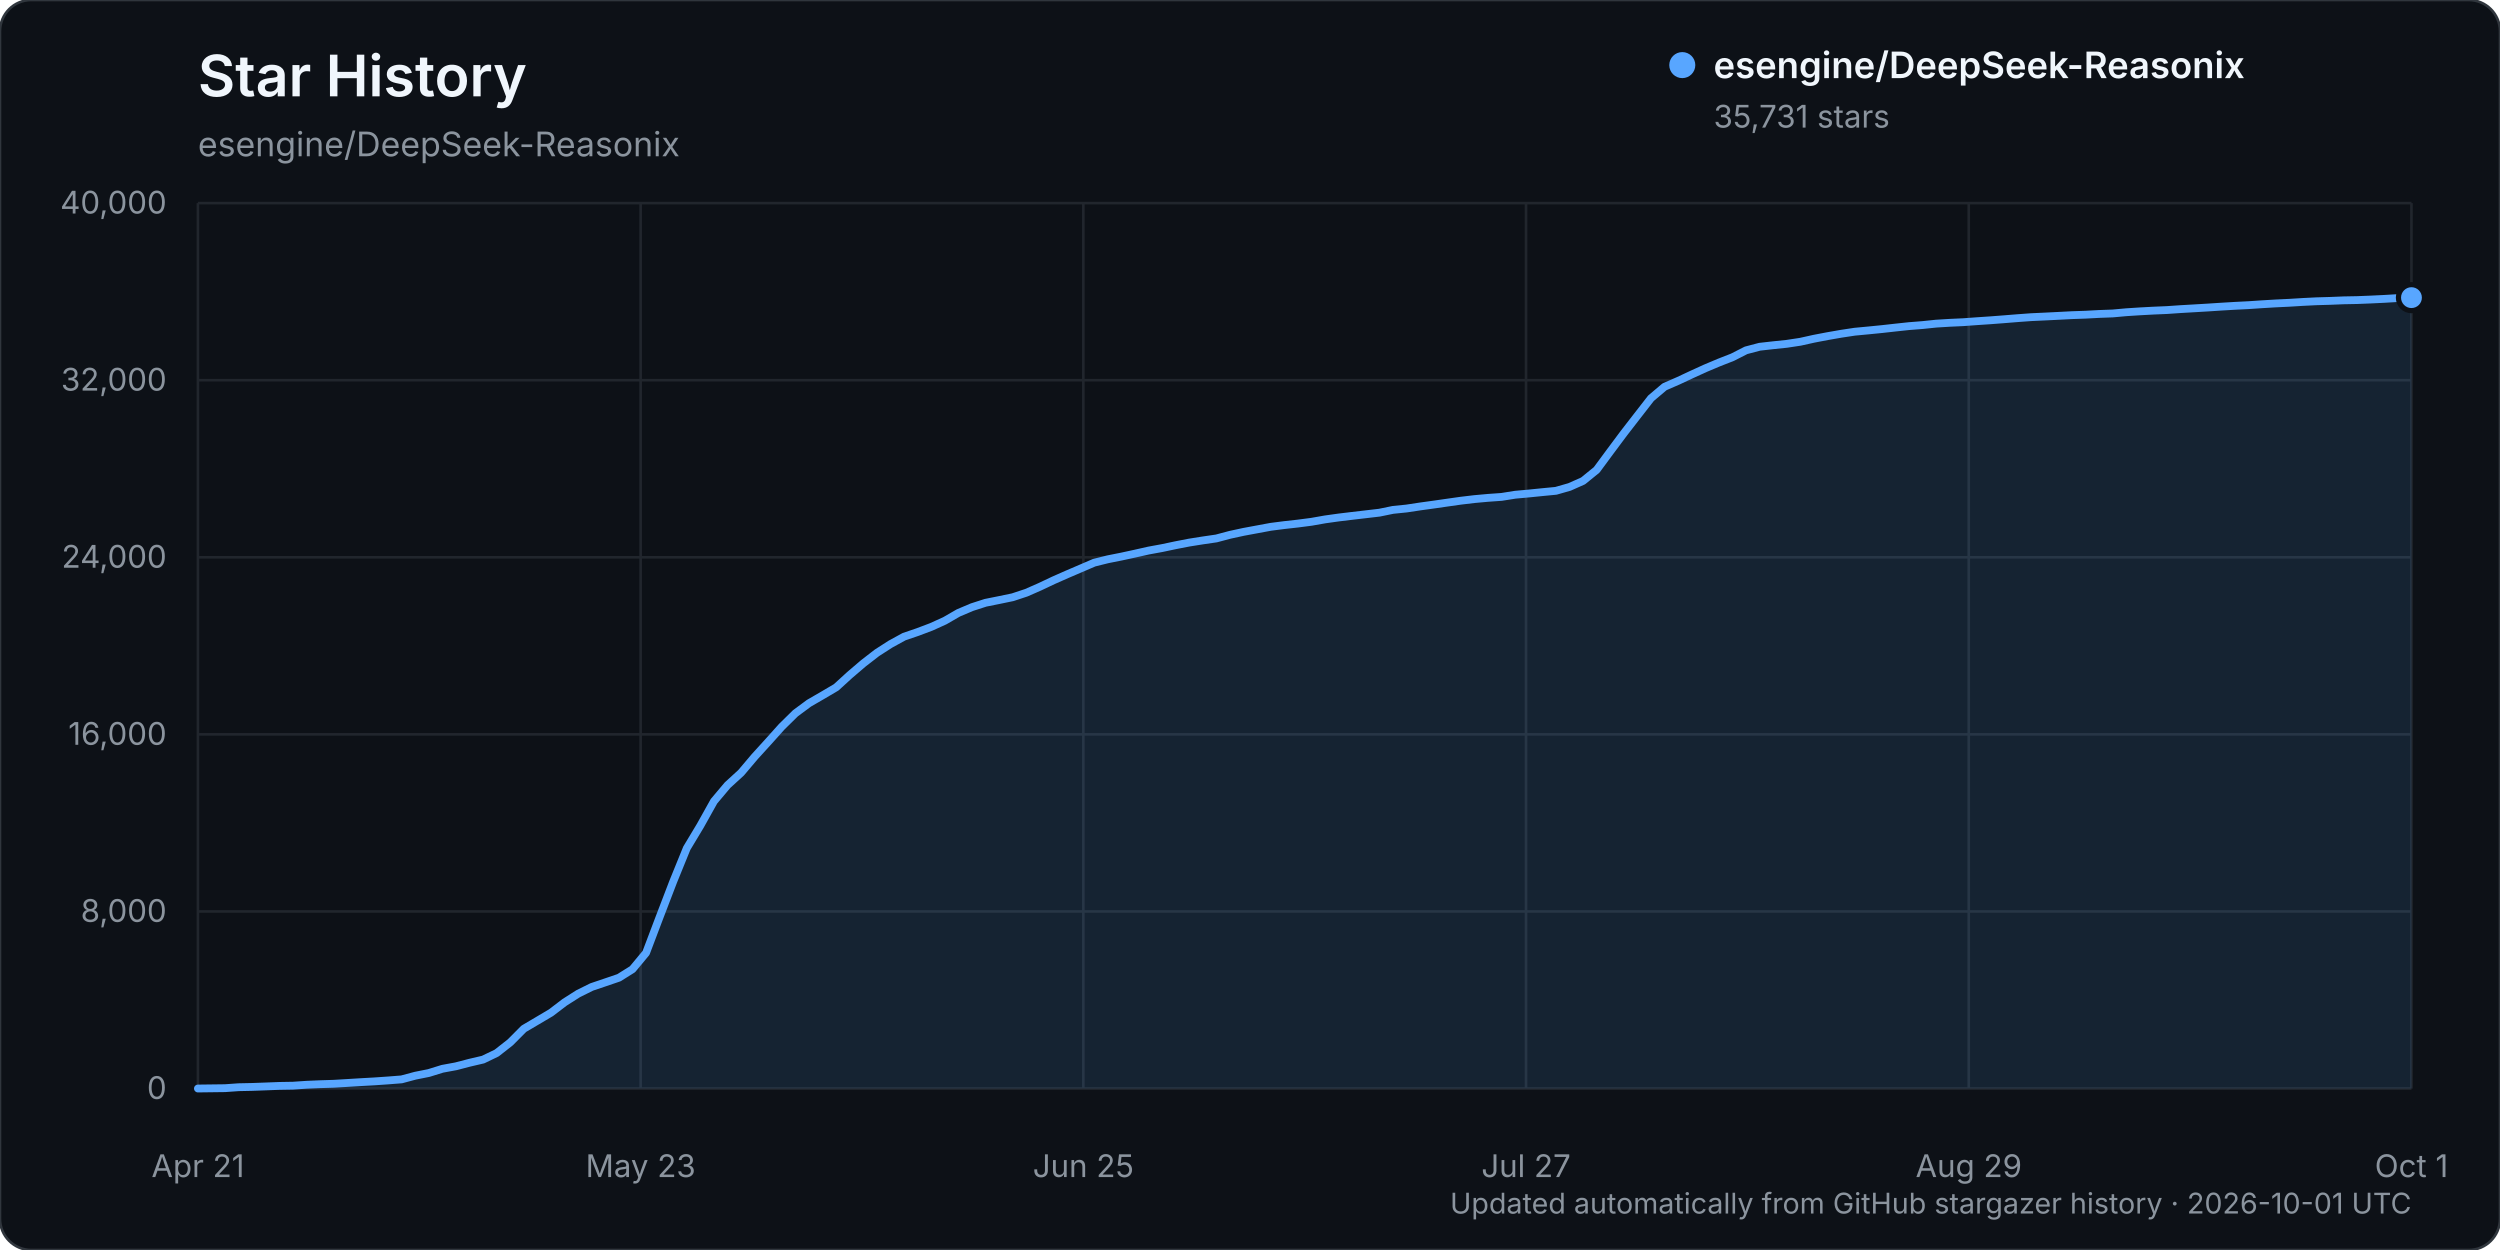
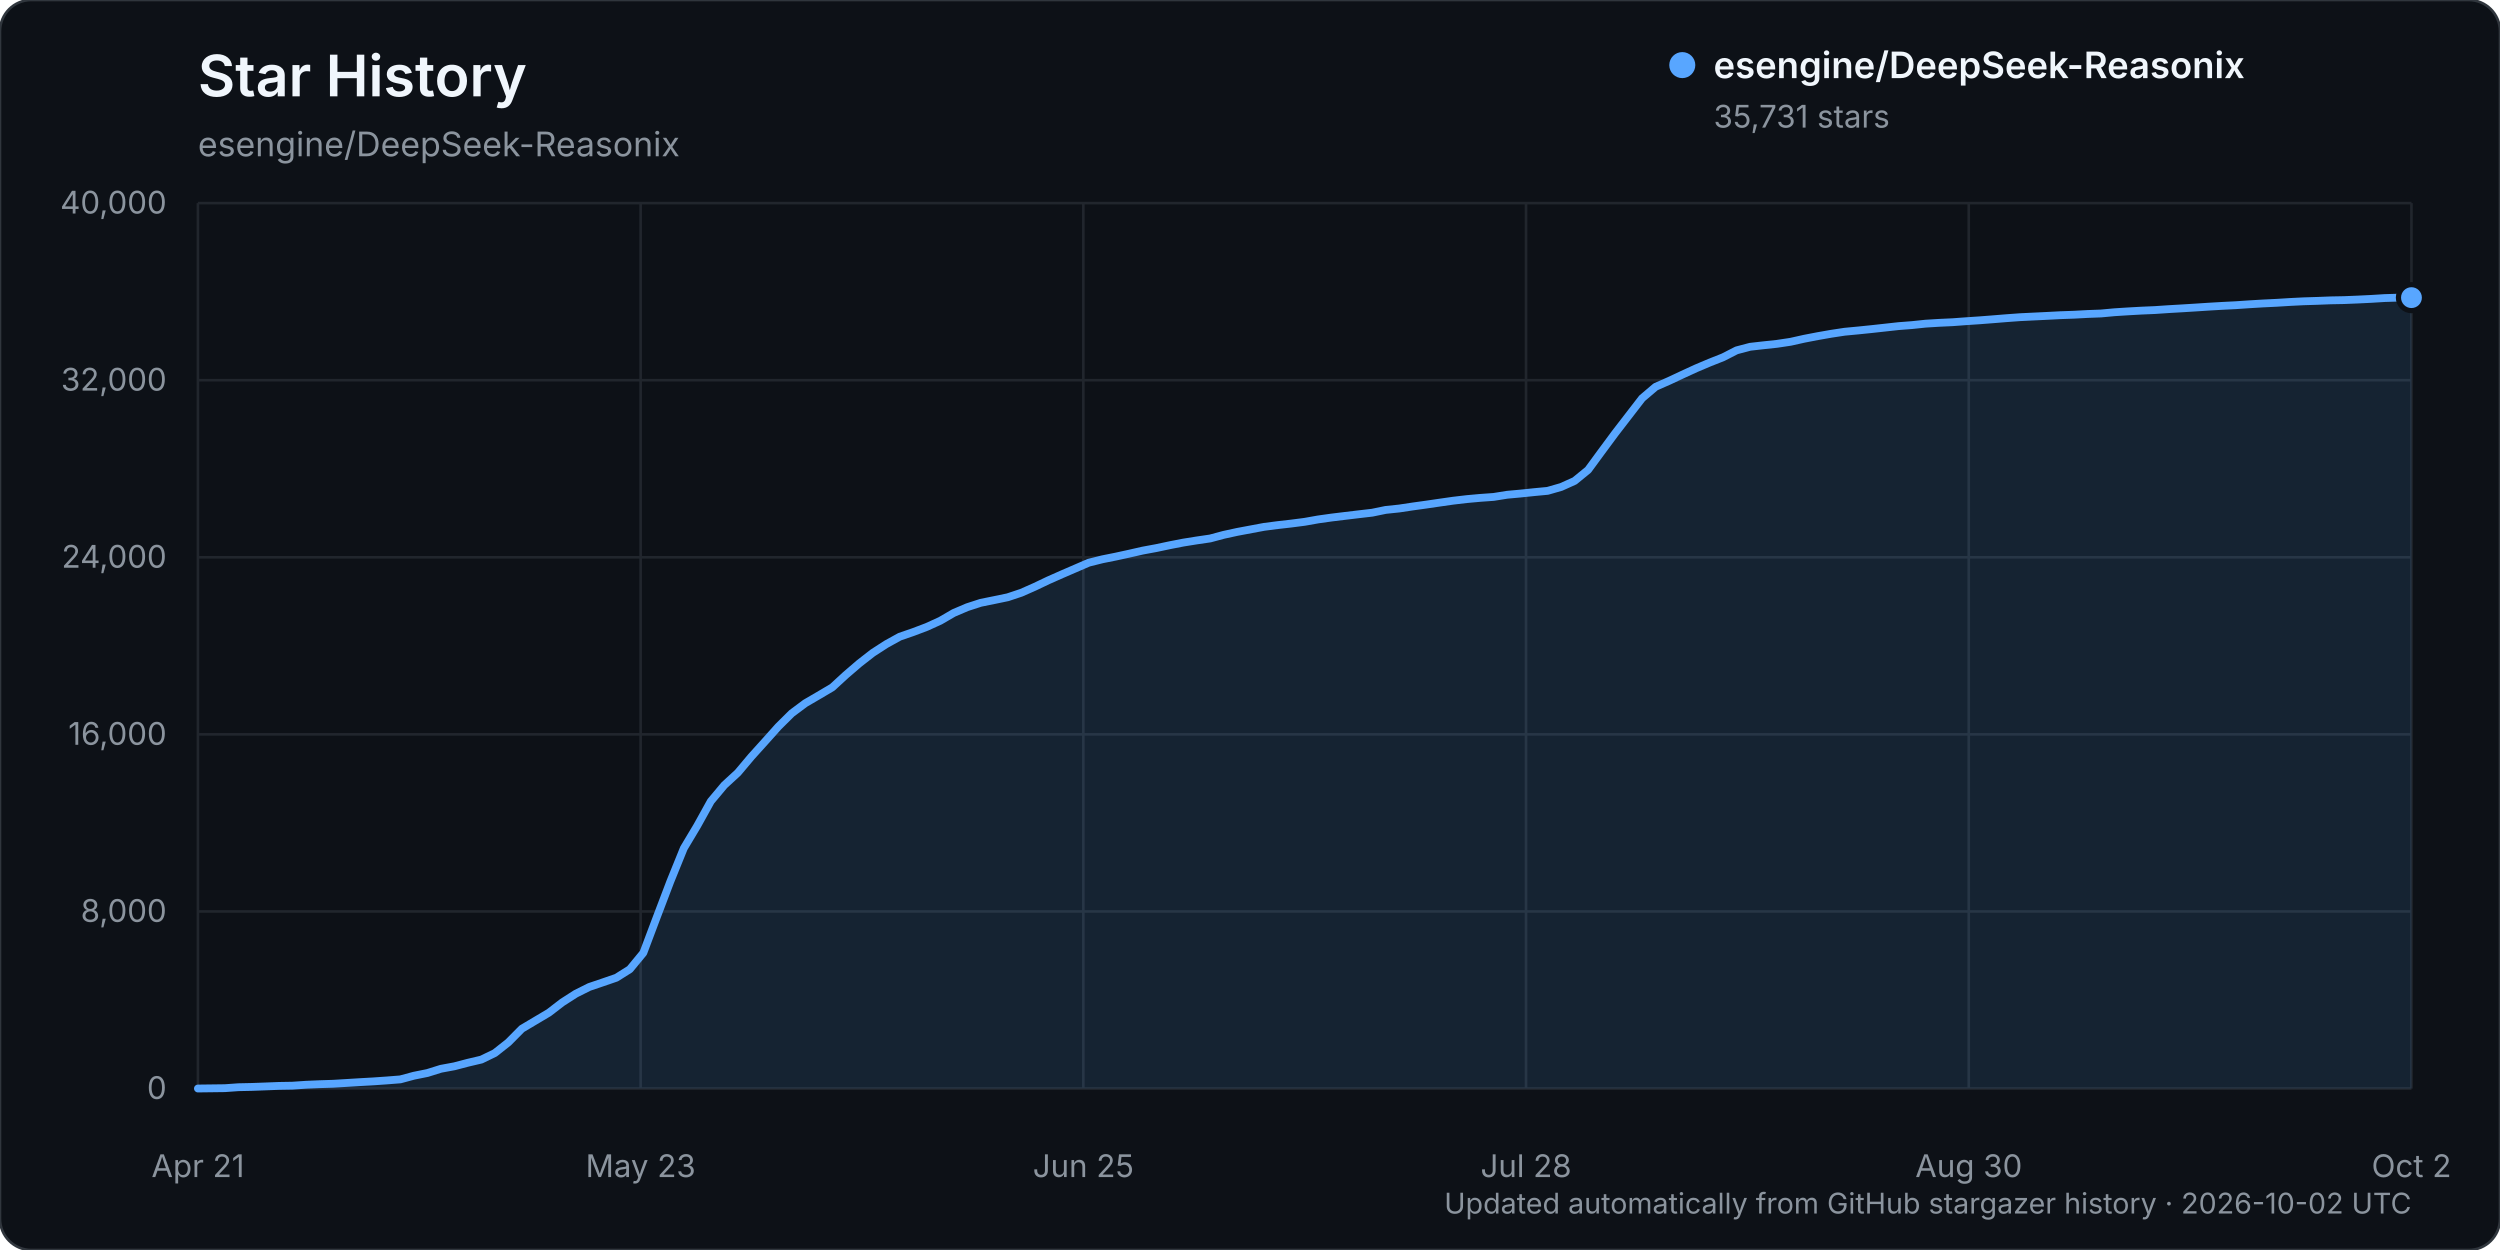
<svg xmlns="http://www.w3.org/2000/svg" width="960" height="480" viewBox="0 0 960 480" role="img" aria-labelledby="title description">
  <rect width="960" height="480" rx="12" fill="#0d1117" stroke="#30363d" />
  <text x="76" y="37" fill="#f0f6fc" font-family="-apple-system, BlinkMacSystemFont, 'Segoe UI', sans-serif" font-size="22" font-weight="600">Star History</text>
  <text x="76" y="60" fill="#8b949e" font-family="-apple-system, BlinkMacSystemFont, 'Segoe UI', sans-serif" font-size="13">esengine/DeepSeek-Reasonix</text>
  <g font-family="-apple-system, BlinkMacSystemFont, 'Segoe UI', sans-serif">
    <line x1="76" y1="418.00" x2="926" y2="418.00" stroke="#21262d" stroke-width="1" />
    <text x="64" y="422.00" text-anchor="end" fill="#8b949e" font-size="12">0</text>
    <line x1="76" y1="350.00" x2="926" y2="350.00" stroke="#21262d" stroke-width="1" />
    <text x="64" y="354.00" text-anchor="end" fill="#8b949e" font-size="12">8,000</text>
    <line x1="76" y1="282.00" x2="926" y2="282.00" stroke="#21262d" stroke-width="1" />
    <text x="64" y="286.00" text-anchor="end" fill="#8b949e" font-size="12">16,000</text>
    <line x1="76" y1="214.00" x2="926" y2="214.00" stroke="#21262d" stroke-width="1" />
    <text x="64" y="218.00" text-anchor="end" fill="#8b949e" font-size="12">24,000</text>
    <line x1="76" y1="146.00" x2="926" y2="146.00" stroke="#21262d" stroke-width="1" />
    <text x="64" y="150.00" text-anchor="end" fill="#8b949e" font-size="12">32,000</text>
    <line x1="76" y1="78.00" x2="926" y2="78.00" stroke="#21262d" stroke-width="1" />
    <text x="64" y="82.00" text-anchor="end" fill="#8b949e" font-size="12">40,000</text>
    <line x1="76.00" y1="78" x2="76.00" y2="418" stroke="#21262d" stroke-width="1" />
    <text x="76.00" y="452" text-anchor="middle" fill="#8b949e" font-size="12">Apr 21</text>
    <line x1="246.00" y1="78" x2="246.00" y2="418" stroke="#21262d" stroke-width="1" />
    <text x="246.00" y="452" text-anchor="middle" fill="#8b949e" font-size="12">May 23</text>
    <line x1="416.00" y1="78" x2="416.00" y2="418" stroke="#21262d" stroke-width="1" />
    <text x="416.00" y="452" text-anchor="middle" fill="#8b949e" font-size="12">Jun 25</text>
    <line x1="586.00" y1="78" x2="586.00" y2="418" stroke="#21262d" stroke-width="1" />
-     <text x="586.00" y="452" text-anchor="middle" fill="#8b949e" font-size="12">Jul 27</text>
+     <text x="586.00" y="452" text-anchor="middle" fill="#8b949e" font-size="12">Jul 28</text>
    <line x1="756.00" y1="78" x2="756.00" y2="418" stroke="#21262d" stroke-width="1" />
-     <text x="756.00" y="452" text-anchor="middle" fill="#8b949e" font-size="12">Aug 29</text>
+     <text x="756.00" y="452" text-anchor="middle" fill="#8b949e" font-size="12">Aug 30</text>
    <line x1="926.00" y1="78" x2="926.00" y2="418" stroke="#21262d" stroke-width="1" />
-     <text x="926.00" y="452" text-anchor="middle" fill="#8b949e" font-size="12">Oct 1</text>
-     <path d="M76.00,417.99 L86.43,417.86 L91.64,417.49 L96.86,417.38 L102.07,417.19 L107.29,416.99 L112.50,416.90 L117.72,416.55 L122.93,416.33 L128.15,416.17 L133.36,415.86 L138.58,415.54 L143.79,415.25 L149.01,414.89 L154.22,414.48 L159.44,413.08 L164.65,412.04 L169.87,410.42 L175.08,409.46 L180.29,408.10 L185.51,406.88 L190.72,404.37 L195.94,400.27 L201.15,395.04 L206.37,391.96 L211.58,388.88 L216.80,384.90 L222.01,381.58 L227.23,378.99 L232.44,377.23 L237.66,375.45 L242.87,372.19 L248.09,365.90 L253.30,352.14 L258.52,338.52 L263.73,325.71 L268.94,317.04 L274.16,307.69 L279.37,301.50 L284.59,296.73 L289.80,290.57 L295.02,284.83 L300.23,279.02 L305.45,273.89 L310.66,270.03 L315.88,267.01 L321.09,263.94 L326.31,259.18 L331.52,254.73 L336.74,250.69 L341.95,247.34 L347.17,244.48 L352.38,242.70 L357.60,240.73 L362.81,238.37 L368.02,235.36 L373.24,233.15 L378.45,231.47 L383.67,230.42 L388.88,229.34 L394.10,227.61 L399.31,225.32 L404.53,222.85 L409.74,220.55 L414.96,218.31 L420.17,216.07 L425.39,214.77 L430.60,213.73 L435.82,212.60 L441.03,211.42 L446.25,210.46 L451.46,209.36 L456.67,208.35 L461.89,207.52 L467.10,206.76 L472.32,205.37 L477.53,204.24 L482.75,203.27 L487.96,202.30 L493.18,201.63 L498.39,201.05 L503.61,200.37 L508.82,199.45 L514.04,198.72 L519.25,198.09 L524.47,197.48 L529.68,196.87 L534.90,195.80 L540.11,195.27 L545.33,194.48 L550.54,193.76 L555.75,193.01 L560.97,192.27 L566.18,191.65 L571.40,191.18 L576.61,190.81 L581.83,189.98 L587.04,189.51 L592.26,188.98 L597.47,188.48 L602.69,186.99 L607.90,184.67 L613.12,180.43 L618.33,173.37 L623.55,166.37 L628.76,159.64 L633.98,152.93 L639.19,148.52 L644.40,146.25 L649.62,143.81 L654.83,141.43 L660.05,139.23 L665.26,137.19 L670.48,134.53 L675.69,133.16 L680.91,132.57 L686.12,132.03 L691.34,131.24 L696.55,130.08 L701.77,129.08 L706.98,128.17 L712.20,127.38 L717.41,126.89 L722.63,126.37 L727.84,125.79 L733.06,125.23 L738.27,124.82 L743.48,124.28 L748.70,123.96 L753.91,123.72 L759.13,123.34 L764.34,122.99 L769.56,122.59 L774.77,122.17 L779.99,121.79 L785.20,121.55 L790.42,121.29 L795.63,121.02 L800.85,120.84 L806.06,120.56 L811.28,120.37 L816.49,119.90 L821.71,119.56 L826.92,119.28 L832.13,119.06 L837.35,118.70 L842.56,118.40 L847.78,118.09 L852.99,117.75 L858.21,117.44 L863.42,117.18 L868.64,116.83 L873.85,116.52 L879.07,116.27 L884.28,115.95 L889.50,115.69 L894.71,115.54 L899.93,115.33 L905.14,115.23 L910.36,115.02 L915.57,114.77 L920.79,114.46 L926.00,114.29 L926.00,418.00 L76.00,418.00 Z" fill="#58a6ff" opacity="0.12" />
-     <path d="M76.00,417.99 L86.43,417.86 L91.64,417.49 L96.86,417.38 L102.07,417.19 L107.29,416.99 L112.50,416.90 L117.72,416.55 L122.93,416.33 L128.15,416.17 L133.36,415.86 L138.58,415.54 L143.79,415.25 L149.01,414.89 L154.22,414.48 L159.44,413.08 L164.65,412.04 L169.87,410.42 L175.08,409.46 L180.29,408.10 L185.51,406.88 L190.72,404.37 L195.94,400.27 L201.15,395.04 L206.37,391.96 L211.58,388.88 L216.80,384.90 L222.01,381.58 L227.23,378.99 L232.44,377.23 L237.66,375.45 L242.87,372.19 L248.09,365.90 L253.30,352.14 L258.52,338.52 L263.73,325.71 L268.94,317.04 L274.16,307.69 L279.37,301.50 L284.59,296.73 L289.80,290.57 L295.02,284.83 L300.23,279.02 L305.45,273.89 L310.66,270.03 L315.88,267.01 L321.09,263.94 L326.31,259.18 L331.52,254.73 L336.74,250.69 L341.95,247.34 L347.17,244.48 L352.38,242.70 L357.60,240.73 L362.81,238.37 L368.02,235.36 L373.24,233.15 L378.45,231.47 L383.67,230.42 L388.88,229.34 L394.10,227.61 L399.31,225.32 L404.53,222.85 L409.74,220.55 L414.96,218.31 L420.17,216.07 L425.39,214.77 L430.60,213.73 L435.82,212.60 L441.03,211.42 L446.25,210.46 L451.46,209.36 L456.67,208.35 L461.89,207.52 L467.10,206.76 L472.32,205.37 L477.53,204.24 L482.75,203.27 L487.96,202.30 L493.18,201.63 L498.39,201.05 L503.61,200.37 L508.82,199.45 L514.04,198.72 L519.25,198.09 L524.47,197.48 L529.68,196.87 L534.90,195.80 L540.11,195.27 L545.33,194.48 L550.54,193.76 L555.75,193.01 L560.97,192.27 L566.18,191.65 L571.40,191.18 L576.61,190.81 L581.83,189.98 L587.04,189.51 L592.26,188.98 L597.47,188.48 L602.69,186.99 L607.90,184.67 L613.12,180.43 L618.33,173.37 L623.55,166.37 L628.76,159.64 L633.98,152.93 L639.19,148.52 L644.40,146.25 L649.62,143.81 L654.83,141.43 L660.05,139.23 L665.26,137.19 L670.48,134.53 L675.69,133.16 L680.91,132.57 L686.12,132.03 L691.34,131.24 L696.55,130.08 L701.77,129.08 L706.98,128.17 L712.20,127.38 L717.41,126.89 L722.63,126.37 L727.84,125.79 L733.06,125.23 L738.27,124.82 L743.48,124.28 L748.70,123.96 L753.91,123.72 L759.13,123.34 L764.34,122.99 L769.56,122.59 L774.77,122.17 L779.99,121.79 L785.20,121.55 L790.42,121.29 L795.63,121.02 L800.85,120.84 L806.06,120.56 L811.28,120.37 L816.49,119.90 L821.71,119.56 L826.92,119.28 L832.13,119.06 L837.35,118.70 L842.56,118.40 L847.78,118.09 L852.99,117.75 L858.21,117.44 L863.42,117.18 L868.64,116.83 L873.85,116.52 L879.07,116.27 L884.28,115.95 L889.50,115.69 L894.71,115.54 L899.93,115.33 L905.14,115.23 L910.36,115.02 L915.57,114.77 L920.79,114.46 L926.00,114.29" fill="none" stroke="#58a6ff" stroke-width="3" stroke-linecap="round" stroke-linejoin="round" />
+     <text x="926.00" y="452" text-anchor="middle" fill="#8b949e" font-size="12">Oct 2</text>
+     <path d="M76.00,417.99 L86.37,417.86 L91.55,417.49 L96.73,417.38 L101.91,417.19 L107.10,416.99 L112.28,416.90 L117.46,416.55 L122.65,416.33 L127.83,416.17 L133.01,415.86 L138.20,415.54 L143.38,415.25 L148.56,414.89 L153.74,414.48 L158.93,413.08 L164.11,412.04 L169.29,410.42 L174.48,409.46 L179.66,408.10 L184.84,406.88 L190.02,404.37 L195.21,400.27 L200.39,395.04 L205.57,391.96 L210.76,388.88 L215.94,384.90 L221.12,381.58 L226.30,378.99 L231.49,377.23 L236.67,375.45 L241.85,372.19 L247.04,365.90 L252.22,352.14 L257.40,338.52 L262.59,325.72 L267.77,317.05 L272.95,307.70 L278.13,301.51 L283.32,296.74 L288.50,290.58 L293.68,284.84 L298.87,279.03 L304.05,273.90 L309.23,270.04 L314.41,267.02 L319.60,263.95 L324.78,259.19 L329.96,254.74 L335.15,250.70 L340.33,247.35 L345.51,244.49 L350.70,242.70 L355.88,240.74 L361.06,238.38 L366.24,235.37 L371.43,233.16 L376.61,231.48 L381.79,230.43 L386.98,229.35 L392.16,227.62 L397.34,225.33 L402.52,222.86 L407.71,220.56 L412.89,218.32 L418.07,216.08 L423.26,214.78 L428.44,213.74 L433.62,212.61 L438.80,211.43 L443.99,210.47 L449.17,209.37 L454.35,208.36 L459.54,207.53 L464.72,206.77 L469.90,205.38 L475.09,204.25 L480.27,203.28 L485.45,202.31 L490.63,201.64 L495.82,201.05 L501.00,200.38 L506.18,199.46 L511.37,198.73 L516.55,198.10 L521.73,197.48 L526.91,196.88 L532.10,195.81 L537.28,195.27 L542.46,194.49 L547.65,193.77 L552.83,193.01 L558.01,192.27 L563.20,191.66 L568.38,191.19 L573.56,190.82 L578.74,189.99 L583.93,189.52 L589.11,188.98 L594.29,188.49 L599.48,187.00 L604.66,184.67 L609.84,180.44 L615.02,173.38 L620.21,166.37 L625.39,159.65 L630.57,152.94 L635.76,148.53 L640.94,146.25 L646.12,143.82 L651.30,141.44 L656.49,139.24 L661.67,137.19 L666.85,134.54 L672.04,133.17 L677.22,132.58 L682.40,132.03 L687.59,131.25 L692.77,130.09 L697.95,129.09 L703.13,128.18 L708.32,127.39 L713.50,126.90 L718.68,126.37 L723.87,125.80 L729.05,125.23 L734.23,124.83 L739.41,124.29 L744.60,123.97 L749.78,123.73 L754.96,123.35 L760.15,123.00 L765.33,122.60 L770.51,122.18 L775.70,121.80 L780.88,121.55 L786.06,121.30 L791.24,121.03 L796.43,120.85 L801.61,120.57 L806.79,120.38 L811.98,119.90 L817.16,119.57 L822.34,119.28 L827.52,119.06 L832.71,118.71 L837.89,118.41 L843.07,118.09 L848.26,117.75 L853.44,117.45 L858.62,117.19 L863.80,116.84 L868.99,116.53 L874.17,116.28 L879.35,115.96 L884.54,115.70 L889.72,115.54 L894.90,115.34 L900.09,115.24 L905.27,115.03 L910.45,114.78 L915.63,114.46 L920.82,114.30 L926.00,114.29 L926.00,418.00 L76.00,418.00 Z" fill="#58a6ff" opacity="0.12" />
+     <path d="M76.00,417.99 L86.37,417.86 L91.55,417.49 L96.73,417.38 L101.91,417.19 L107.10,416.99 L112.28,416.90 L117.46,416.55 L122.65,416.33 L127.83,416.17 L133.01,415.86 L138.20,415.54 L143.38,415.25 L148.56,414.89 L153.74,414.48 L158.93,413.08 L164.11,412.04 L169.29,410.42 L174.48,409.46 L179.66,408.10 L184.84,406.88 L190.02,404.37 L195.21,400.27 L200.39,395.04 L205.57,391.96 L210.76,388.88 L215.94,384.90 L221.12,381.58 L226.30,378.99 L231.49,377.23 L236.67,375.45 L241.85,372.19 L247.04,365.90 L252.22,352.14 L257.40,338.52 L262.59,325.72 L267.77,317.05 L272.95,307.70 L278.13,301.51 L283.32,296.74 L288.50,290.58 L293.68,284.84 L298.87,279.03 L304.05,273.90 L309.23,270.04 L314.41,267.02 L319.60,263.95 L324.78,259.19 L329.96,254.74 L335.15,250.70 L340.33,247.35 L345.51,244.49 L350.70,242.70 L355.88,240.74 L361.06,238.38 L366.24,235.37 L371.43,233.16 L376.61,231.48 L381.79,230.43 L386.98,229.35 L392.16,227.62 L397.34,225.33 L402.52,222.86 L407.71,220.56 L412.89,218.32 L418.07,216.08 L423.26,214.78 L428.44,213.74 L433.62,212.61 L438.80,211.43 L443.99,210.47 L449.17,209.37 L454.35,208.36 L459.54,207.53 L464.72,206.77 L469.90,205.38 L475.09,204.25 L480.27,203.28 L485.45,202.31 L490.63,201.64 L495.82,201.05 L501.00,200.38 L506.18,199.46 L511.37,198.73 L516.55,198.10 L521.73,197.48 L526.91,196.88 L532.10,195.81 L537.28,195.27 L542.46,194.49 L547.65,193.77 L552.83,193.01 L558.01,192.27 L563.20,191.66 L568.38,191.19 L573.56,190.82 L578.74,189.99 L583.93,189.52 L589.11,188.98 L594.29,188.49 L599.48,187.00 L604.66,184.67 L609.84,180.44 L615.02,173.38 L620.21,166.37 L625.39,159.65 L630.57,152.94 L635.76,148.53 L640.94,146.25 L646.12,143.82 L651.30,141.44 L656.49,139.24 L661.67,137.19 L666.85,134.54 L672.04,133.17 L677.22,132.58 L682.40,132.03 L687.59,131.25 L692.77,130.09 L697.95,129.09 L703.13,128.18 L708.32,127.39 L713.50,126.90 L718.68,126.37 L723.87,125.80 L729.05,125.23 L734.23,124.83 L739.41,124.29 L744.60,123.97 L749.78,123.73 L754.96,123.35 L760.15,123.00 L765.33,122.60 L770.51,122.18 L775.70,121.80 L780.88,121.55 L786.06,121.30 L791.24,121.03 L796.43,120.85 L801.61,120.57 L806.79,120.38 L811.98,119.90 L817.16,119.57 L822.34,119.28 L827.52,119.06 L832.71,118.71 L837.89,118.41 L843.07,118.09 L848.26,117.75 L853.44,117.45 L858.62,117.19 L863.80,116.84 L868.99,116.53 L874.17,116.28 L879.35,115.96 L884.54,115.70 L889.72,115.54 L894.90,115.34 L900.09,115.24 L905.27,115.03 L910.45,114.78 L915.63,114.46 L920.82,114.30 L926.00,114.29" fill="none" stroke="#58a6ff" stroke-width="3" stroke-linecap="round" stroke-linejoin="round" />
    <circle cx="926.00" cy="114.29" r="5" fill="#58a6ff" stroke="#0d1117" stroke-width="2" />
    <g transform="translate(646, 25)">
      <circle cx="0" cy="0" r="5" fill="#58a6ff" />
      <text x="12" y="5" fill="#f0f6fc" font-size="14" font-weight="600">esengine/DeepSeek-Reasonix</text>
      <text x="12" y="24" fill="#8b949e" font-size="12">35,731 stars</text>
    </g>
-     <text x="926" y="466" text-anchor="end" fill="#8b949e" font-size="11">Updated automatically from GitHub stargazer history · 2026-10-01 UTC</text>
+     <text x="926" y="466" text-anchor="end" fill="#8b949e" font-size="11">Updated automatically from GitHub stargazer history · 2026-10-02 UTC</text>
  </g>
</svg>
